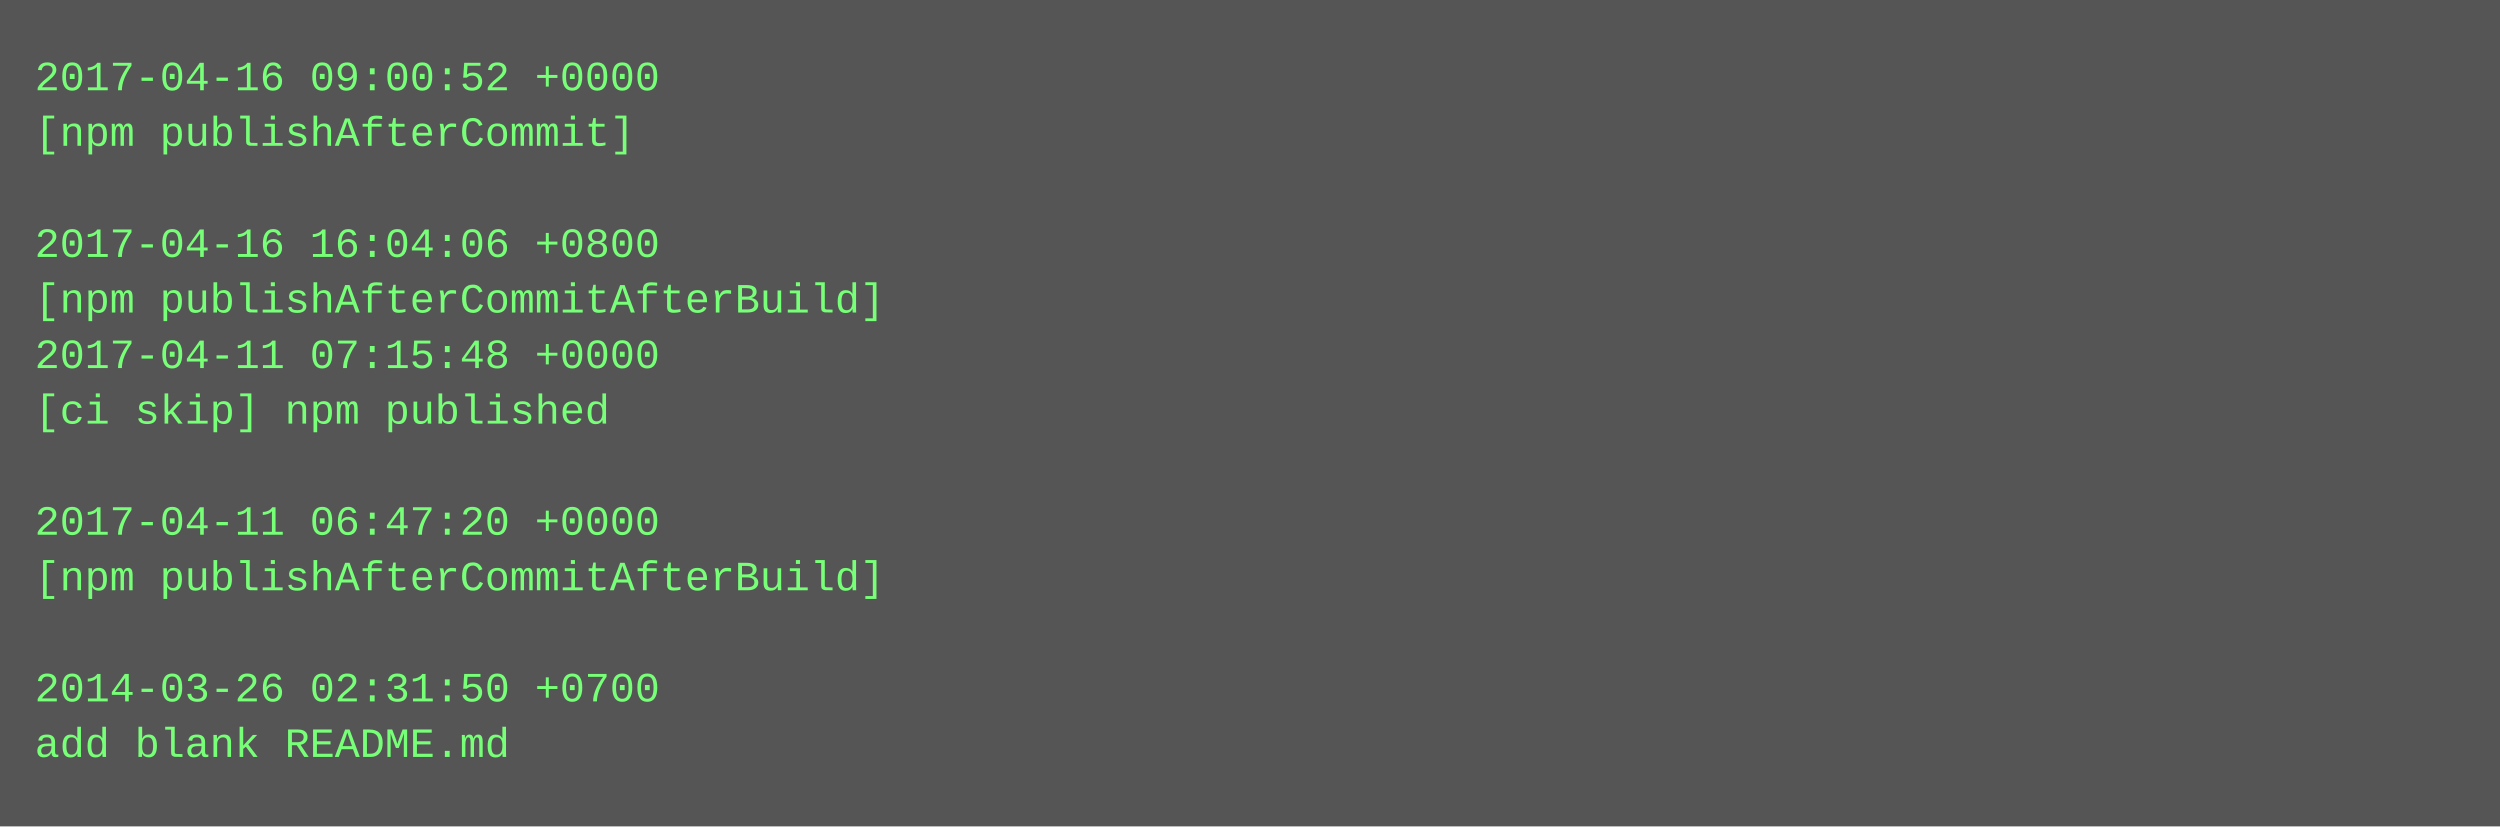
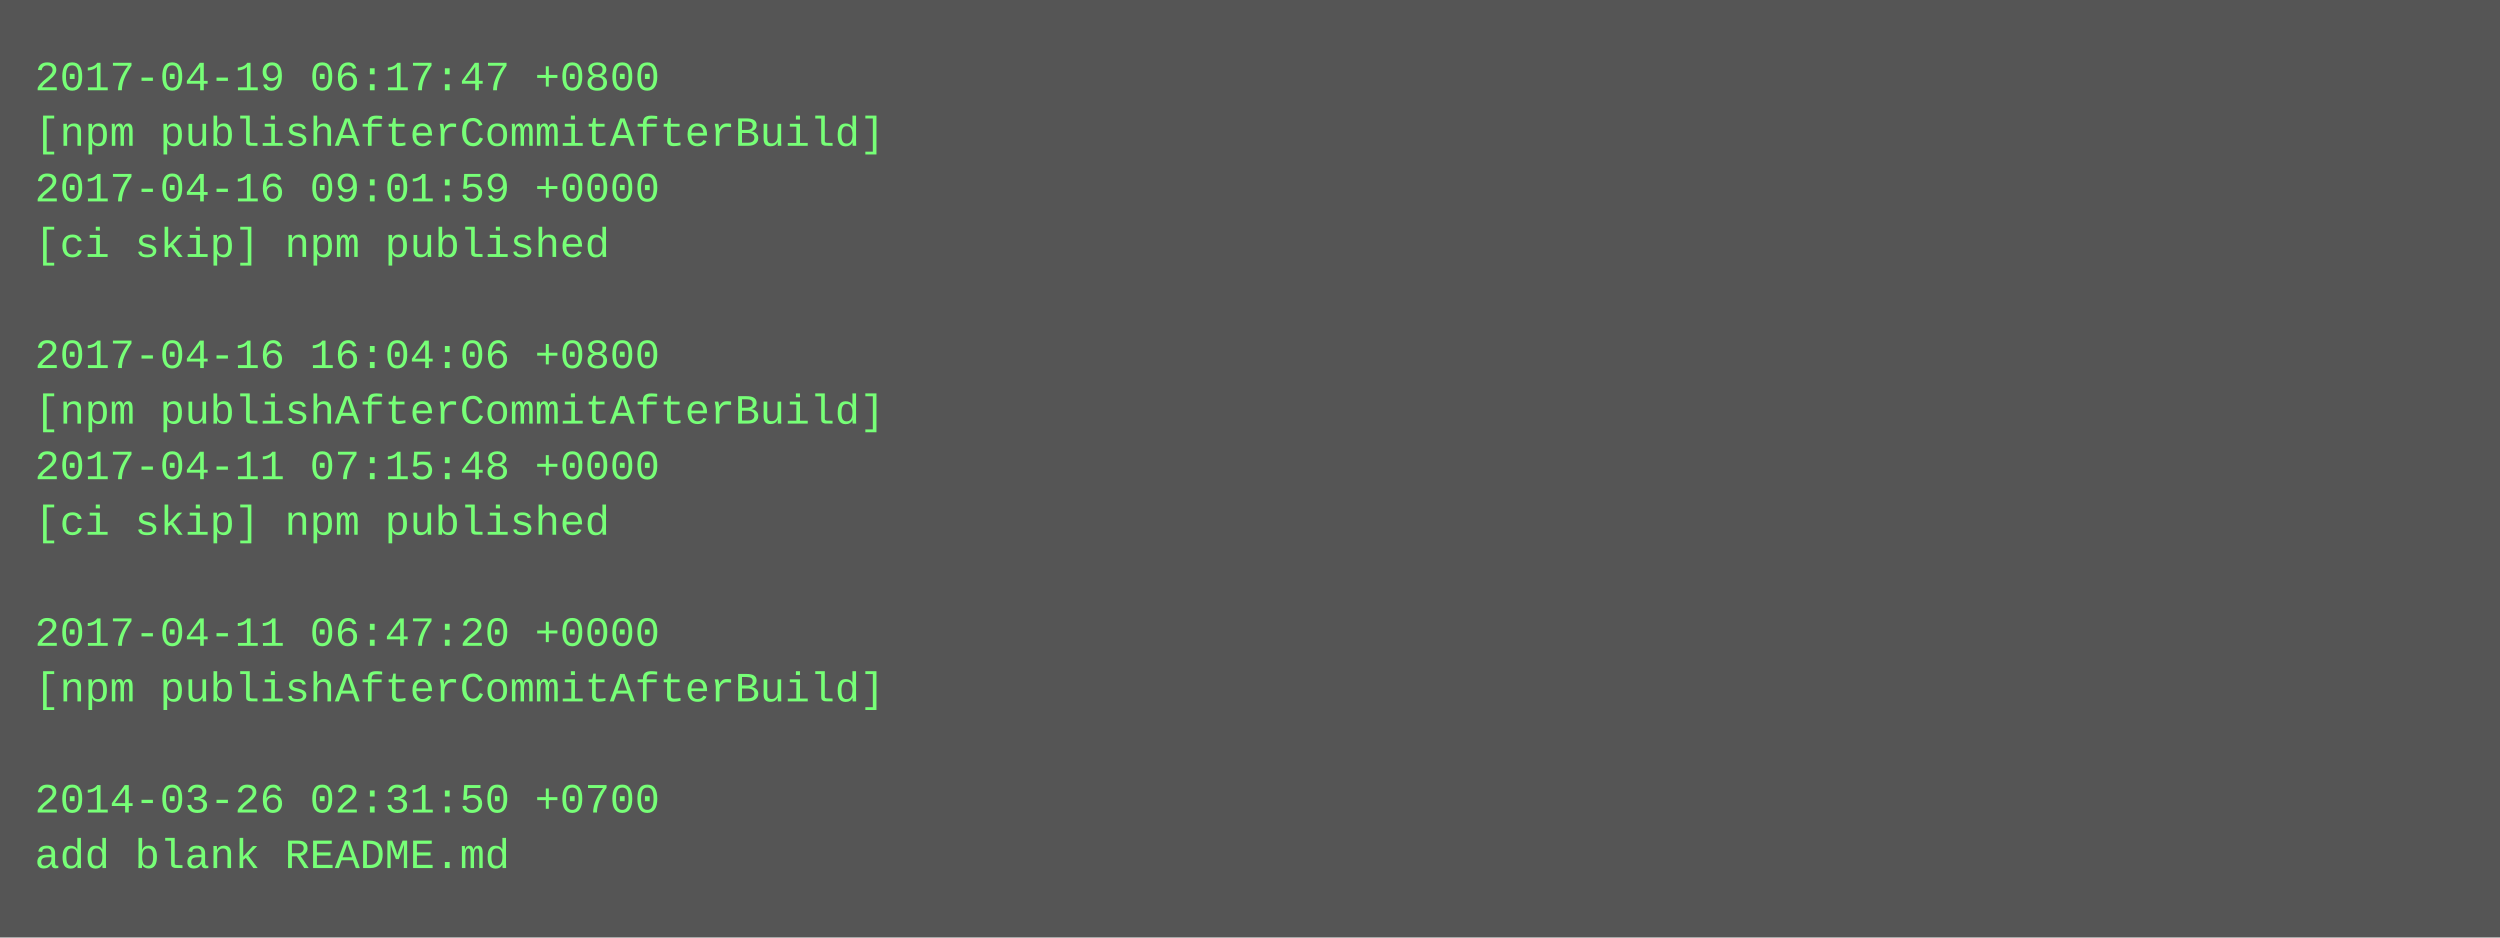
- <svg xmlns="http://www.w3.org/2000/svg" height="238" width="720">
-   <rect height="238" fill="#555" width="720" />
+ <svg xmlns="http://www.w3.org/2000/svg" height="270" width="720">
+   <rect height="270" fill="#555" width="720" />
  <text fill="#7f7" font-family="Courier New" font-size="12" xml:space="preserve">
-     <tspan x="10" y="26">2017-04-16 09:00:52 +0000</tspan>
-     <tspan x="10" y="42">[npm publishAfterCommit]</tspan>
-     <tspan x="10" y="58" />
-     <tspan x="10" y="74">2017-04-16 16:04:06 +0800</tspan>
-     <tspan x="10" y="90">[npm publishAfterCommitAfterBuild]</tspan>
-     <tspan x="10" y="106">2017-04-11 07:15:48 +0000</tspan>
-     <tspan x="10" y="122">[ci skip] npm published</tspan>
-     <tspan x="10" y="138" />
-     <tspan x="10" y="154">2017-04-11 06:47:20 +0000</tspan>
-     <tspan x="10" y="170">[npm publishAfterCommitAfterBuild]</tspan>
-     <tspan x="10" y="186" />
-     <tspan x="10" y="202">2014-03-26 02:31:50 +0700</tspan>
-     <tspan x="10" y="218">add blank README.md</tspan>
+     <tspan x="10" y="26">2017-04-19 06:17:47 +0800</tspan>
+     <tspan x="10" y="42">[npm publishAfterCommitAfterBuild]</tspan>
+     <tspan x="10" y="58">2017-04-16 09:01:59 +0000</tspan>
+     <tspan x="10" y="74">[ci skip] npm published</tspan>
+     <tspan x="10" y="90" />
+     <tspan x="10" y="106">2017-04-16 16:04:06 +0800</tspan>
+     <tspan x="10" y="122">[npm publishAfterCommitAfterBuild]</tspan>
+     <tspan x="10" y="138">2017-04-11 07:15:48 +0000</tspan>
+     <tspan x="10" y="154">[ci skip] npm published</tspan>
+     <tspan x="10" y="170" />
+     <tspan x="10" y="186">2017-04-11 06:47:20 +0000</tspan>
+     <tspan x="10" y="202">[npm publishAfterCommitAfterBuild]</tspan>
+     <tspan x="10" y="218" />
+     <tspan x="10" y="234">2014-03-26 02:31:50 +0700</tspan>
+     <tspan x="10" y="250">add blank README.md</tspan>
  </text>
</svg>
